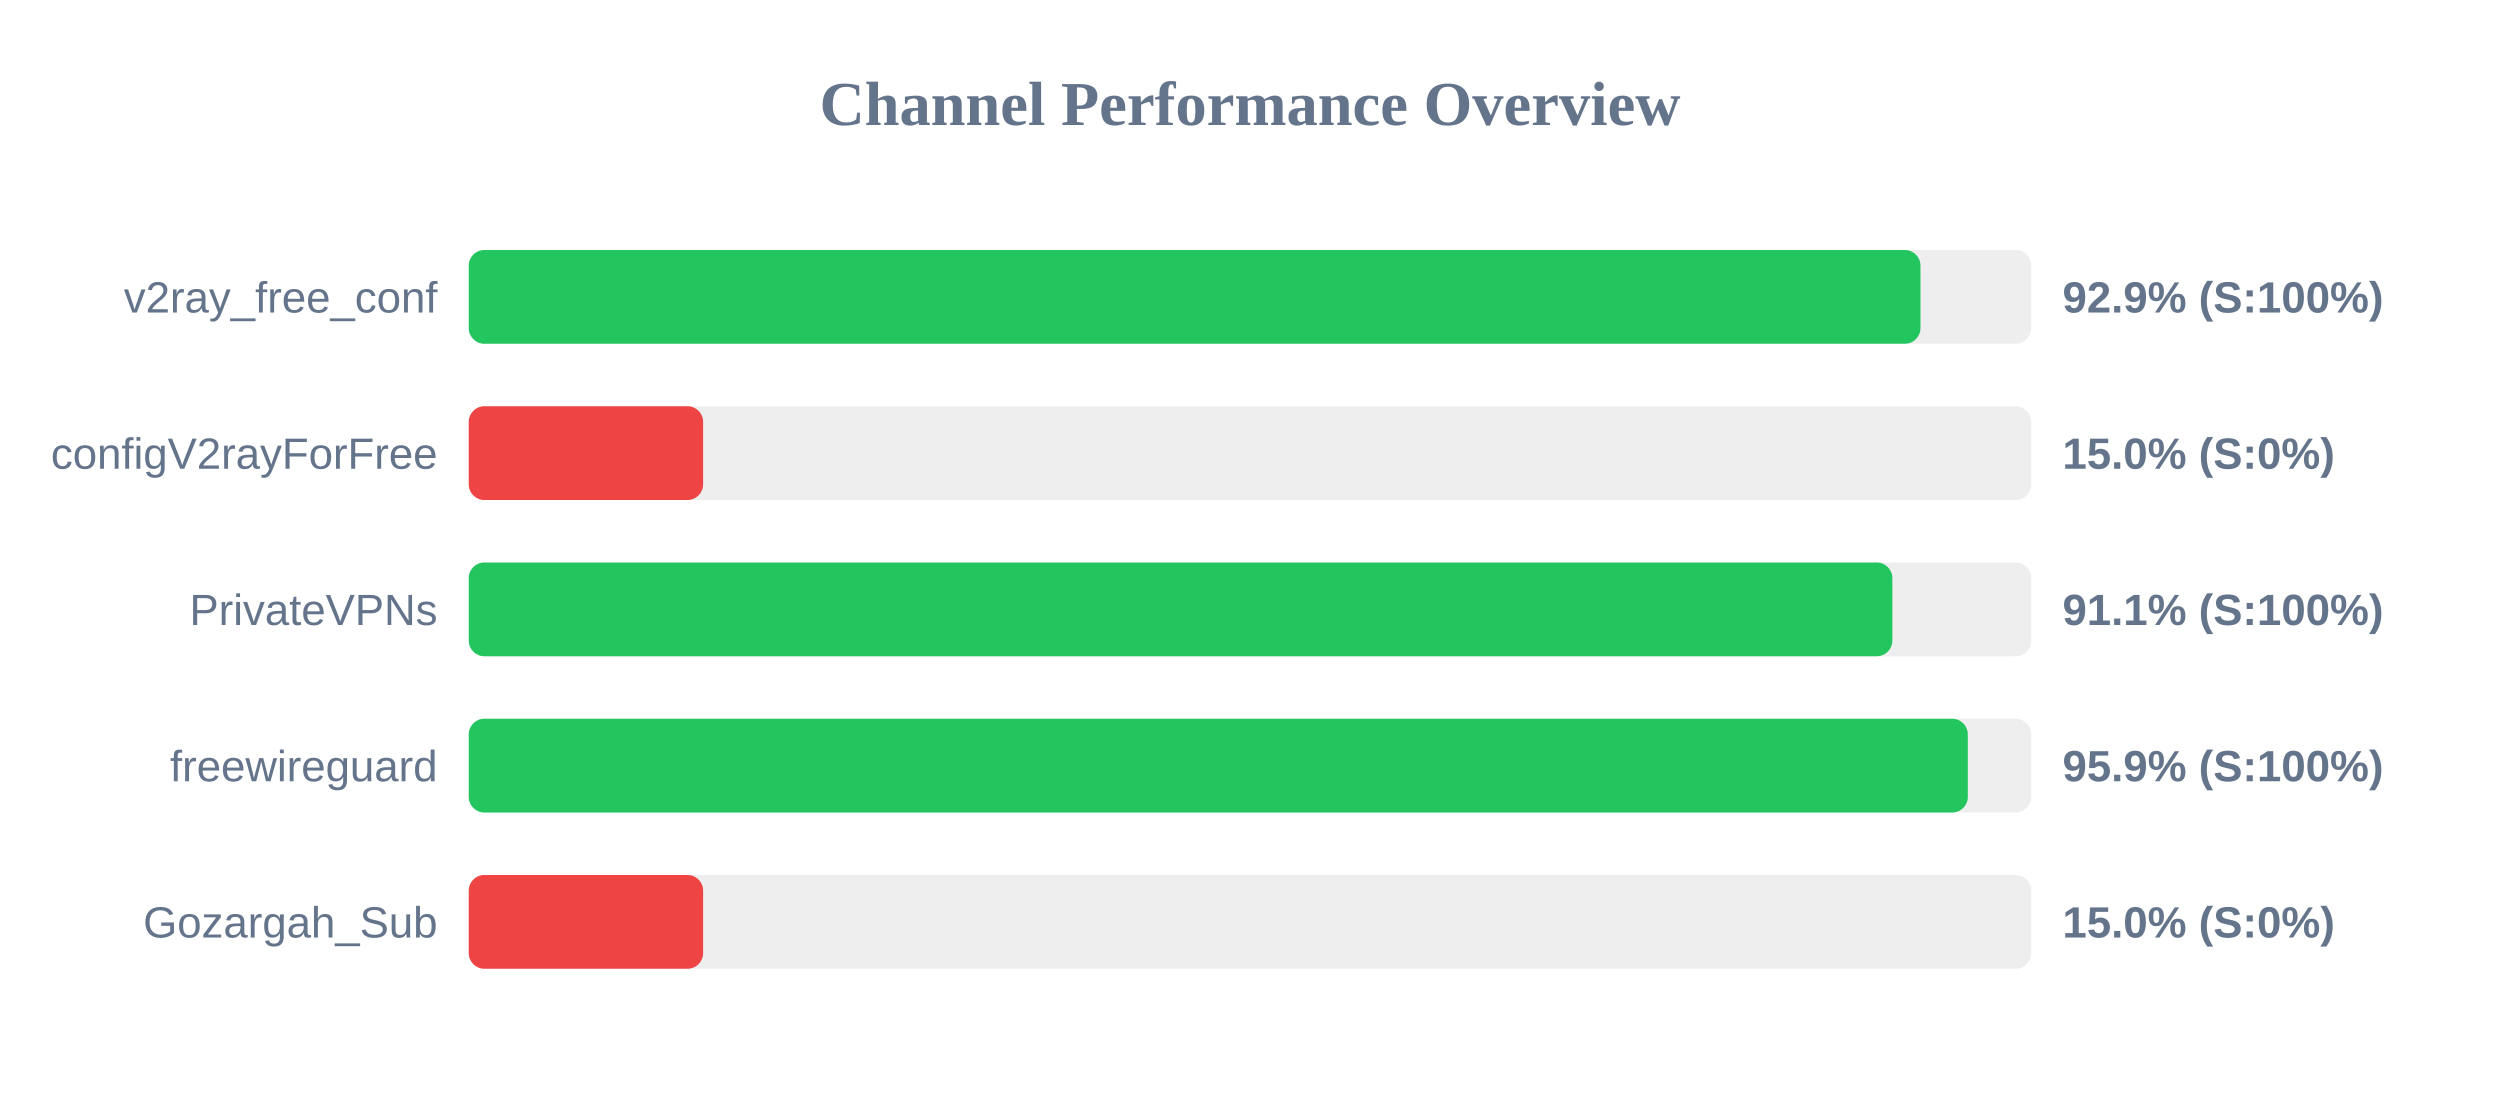
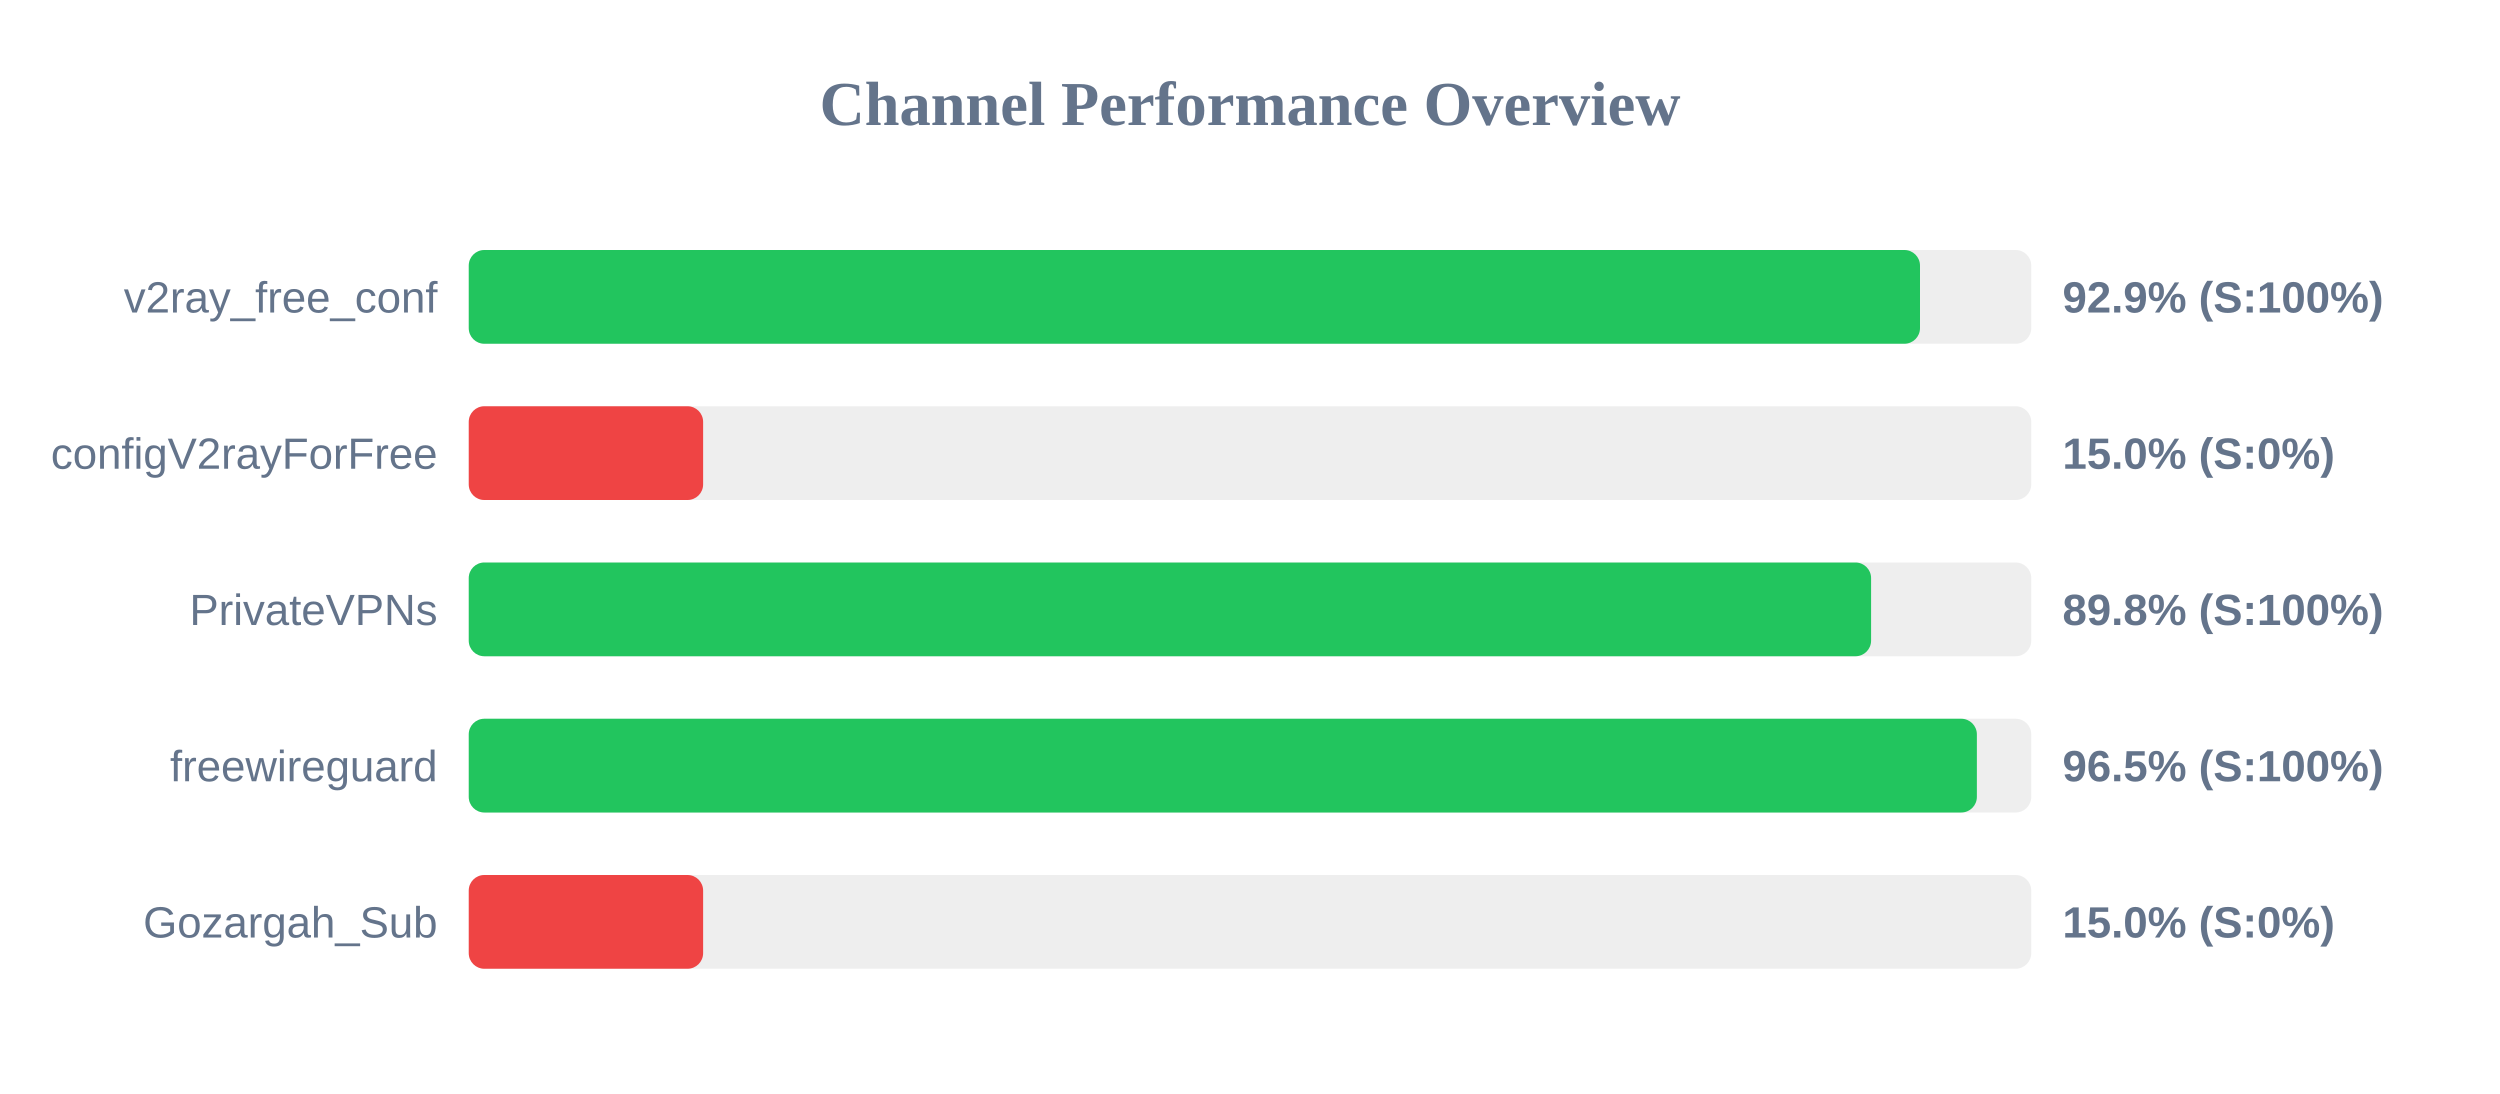
<svg xmlns="http://www.w3.org/2000/svg" width="800" height="350" version="1.1">
  <style>
        .row { font: 14px Arial; fill: #64748b; }
        .score { font: bold 14px Arial; fill: #64748b; }
    </style>
  <text x="400" y="40" text-anchor="middle" font-size="20px" font-weight="bold" fill="#64748b">Channel Performance Overview</text>
  <rect x="150" y="80" width="500" height="30" fill="#eee" rx="5" />
-   <rect x="150" y="80" width="464.55" height="30" fill="#22c55e" rx="5" />
+   <rect x="150" y="80" width="464.4" height="30" fill="#22c55e" rx="5" />
  <text x="140" y="100" text-anchor="end" class="row">v2ray_free_conf</text>
  <text x="660" y="100" text-anchor="start" class="score">92.9% (S:100%)</text>
  <rect x="150" y="130" width="500" height="30" fill="#eee" rx="5" />
  <rect x="150" y="130" width="75.0" height="30" fill="#ef4444" rx="5" />
  <text x="140" y="150" text-anchor="end" class="row">configV2rayForFree</text>
  <text x="660" y="150" text-anchor="start" class="score">15.0% (S:0%)</text>
  <rect x="150" y="180" width="500" height="30" fill="#eee" rx="5" />
-   <rect x="150" y="180" width="455.55" height="30" fill="#22c55e" rx="5" />
+   <rect x="150" y="180" width="448.75" height="30" fill="#22c55e" rx="5" />
  <text x="140" y="200" text-anchor="end" class="row">PrivateVPNs</text>
-   <text x="660" y="200" text-anchor="start" class="score">91.1% (S:100%)</text>
+   <text x="660" y="200" text-anchor="start" class="score">89.8% (S:100%)</text>
  <rect x="150" y="230" width="500" height="30" fill="#eee" rx="5" />
-   <rect x="150" y="230" width="479.7" height="30" fill="#22c55e" rx="5" />
+   <rect x="150" y="230" width="482.6" height="30" fill="#22c55e" rx="5" />
  <text x="140" y="250" text-anchor="end" class="row">freewireguard</text>
-   <text x="660" y="250" text-anchor="start" class="score">95.9% (S:100%)</text>
+   <text x="660" y="250" text-anchor="start" class="score">96.5% (S:100%)</text>
  <rect x="150" y="280" width="500" height="30" fill="#eee" rx="5" />
  <rect x="150" y="280" width="75.0" height="30" fill="#ef4444" rx="5" />
  <text x="140" y="300" text-anchor="end" class="row">Gozargah_Sub</text>
  <text x="660" y="300" text-anchor="start" class="score">15.0% (S:0%)</text>
</svg>
